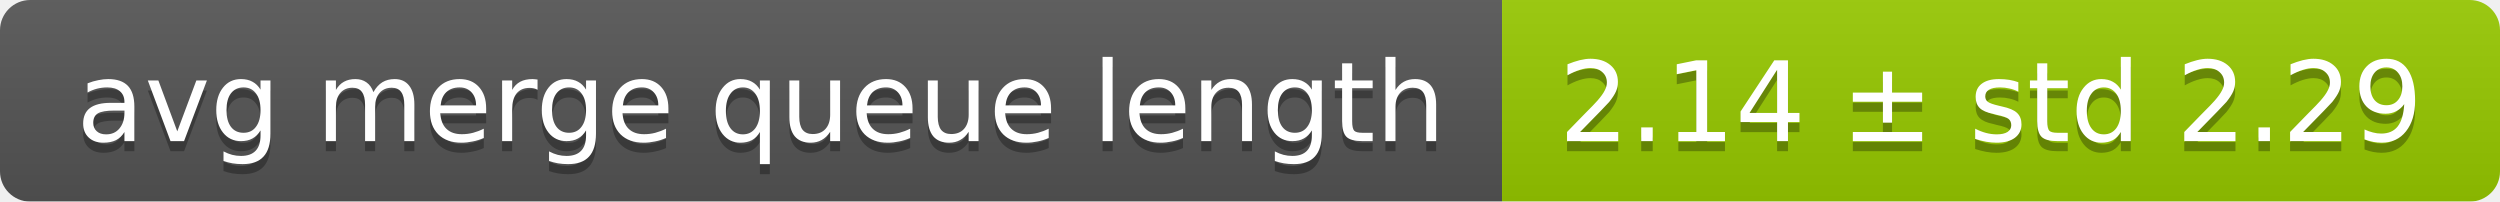
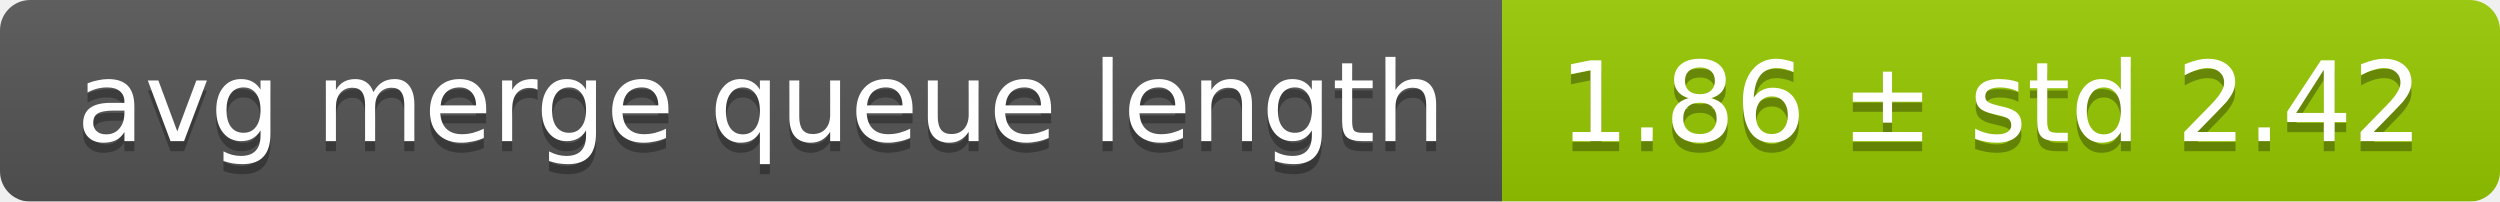
<svg xmlns="http://www.w3.org/2000/svg" width="248" height="20">
  <linearGradient id="smooth" x2="0" y2="100%">
    <stop offset="0" stop-color="#bbb" stop-opacity=".1" />
    <stop offset="1" stop-opacity=".1" />
  </linearGradient>
  <mask id="round">
    <rect width="248" height="20" rx="3" fill="#fff" />
  </mask>
  <g mask="url(#round)">
    <rect width="149" height="20" fill="#555" />
    <rect x="149" width="99" height="20" fill="#97ca00" />
    <rect width="248" height="20" fill="url(#smooth)" />
  </g>
  <g fill="#fff" text-anchor="middle" font-family="DejaVu Sans,Verdana,Geneva,sans-serif" font-size="11">
    <text x="75.5" y="15" fill="#010101" fill-opacity=".3">avg merge queue length</text>
    <text x="75.5" y="14">avg merge queue length</text>
-     <text x="197.5" y="15" fill="#010101" fill-opacity=".3">2.14 ± std 2.29</text>
-     <text x="197.5" y="14">2.14 ± std 2.29</text>
+     <text x="197.5" y="15" fill="#010101" fill-opacity=".3">1.86 ± std 2.42</text>
+     <text x="197.5" y="14">1.86 ± std 2.42</text>
  </g>
</svg>
